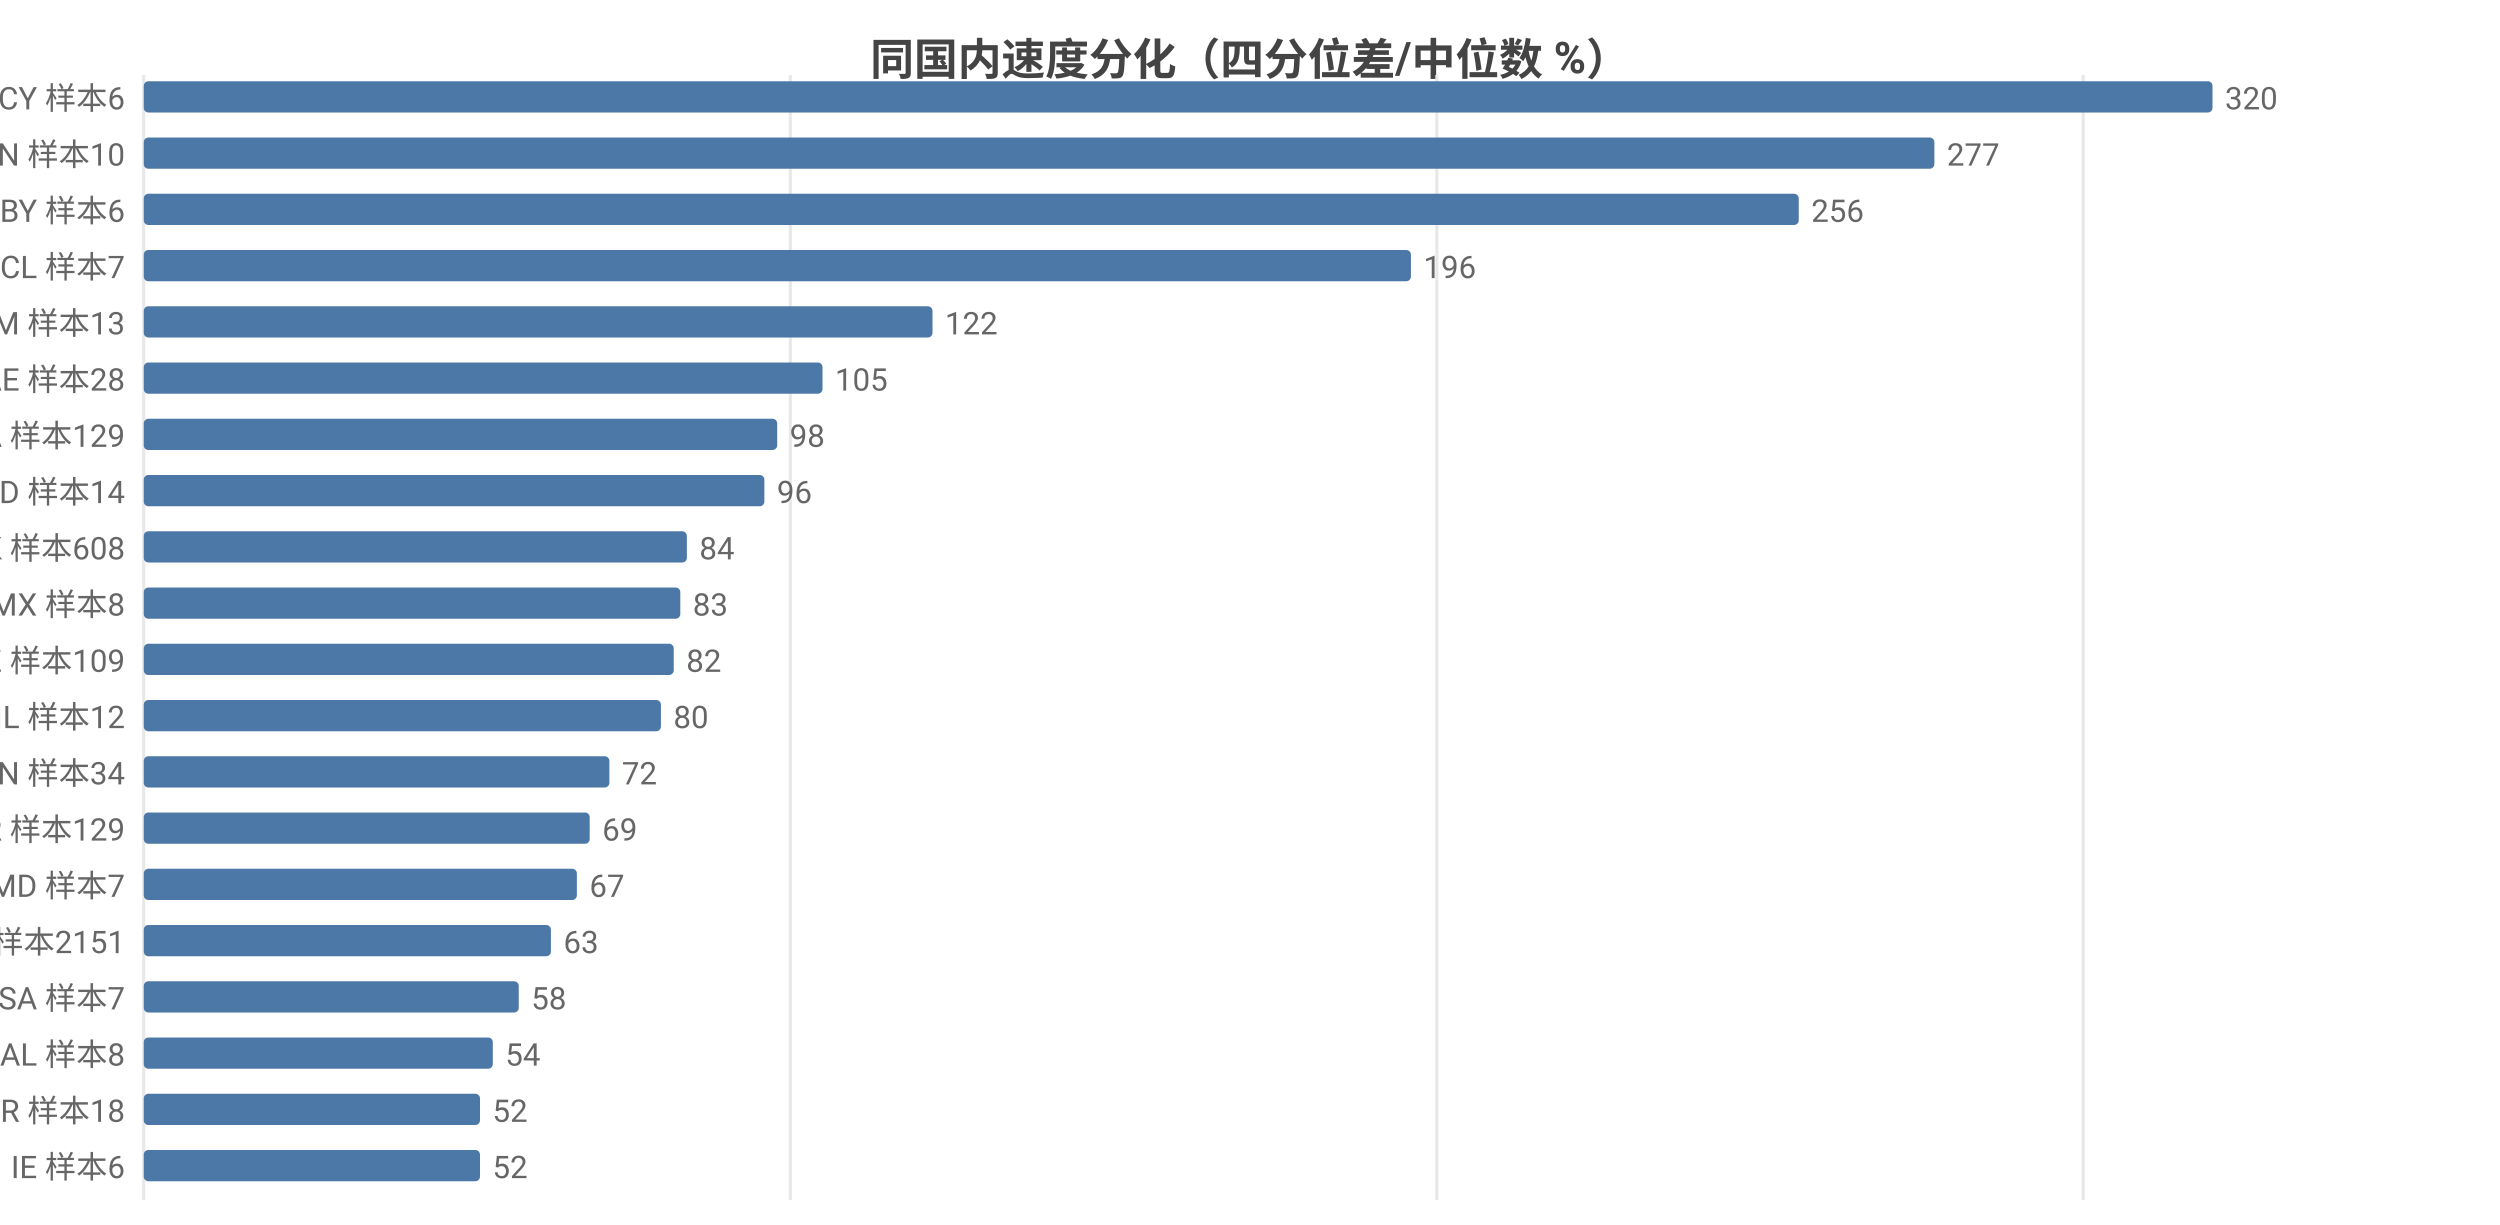
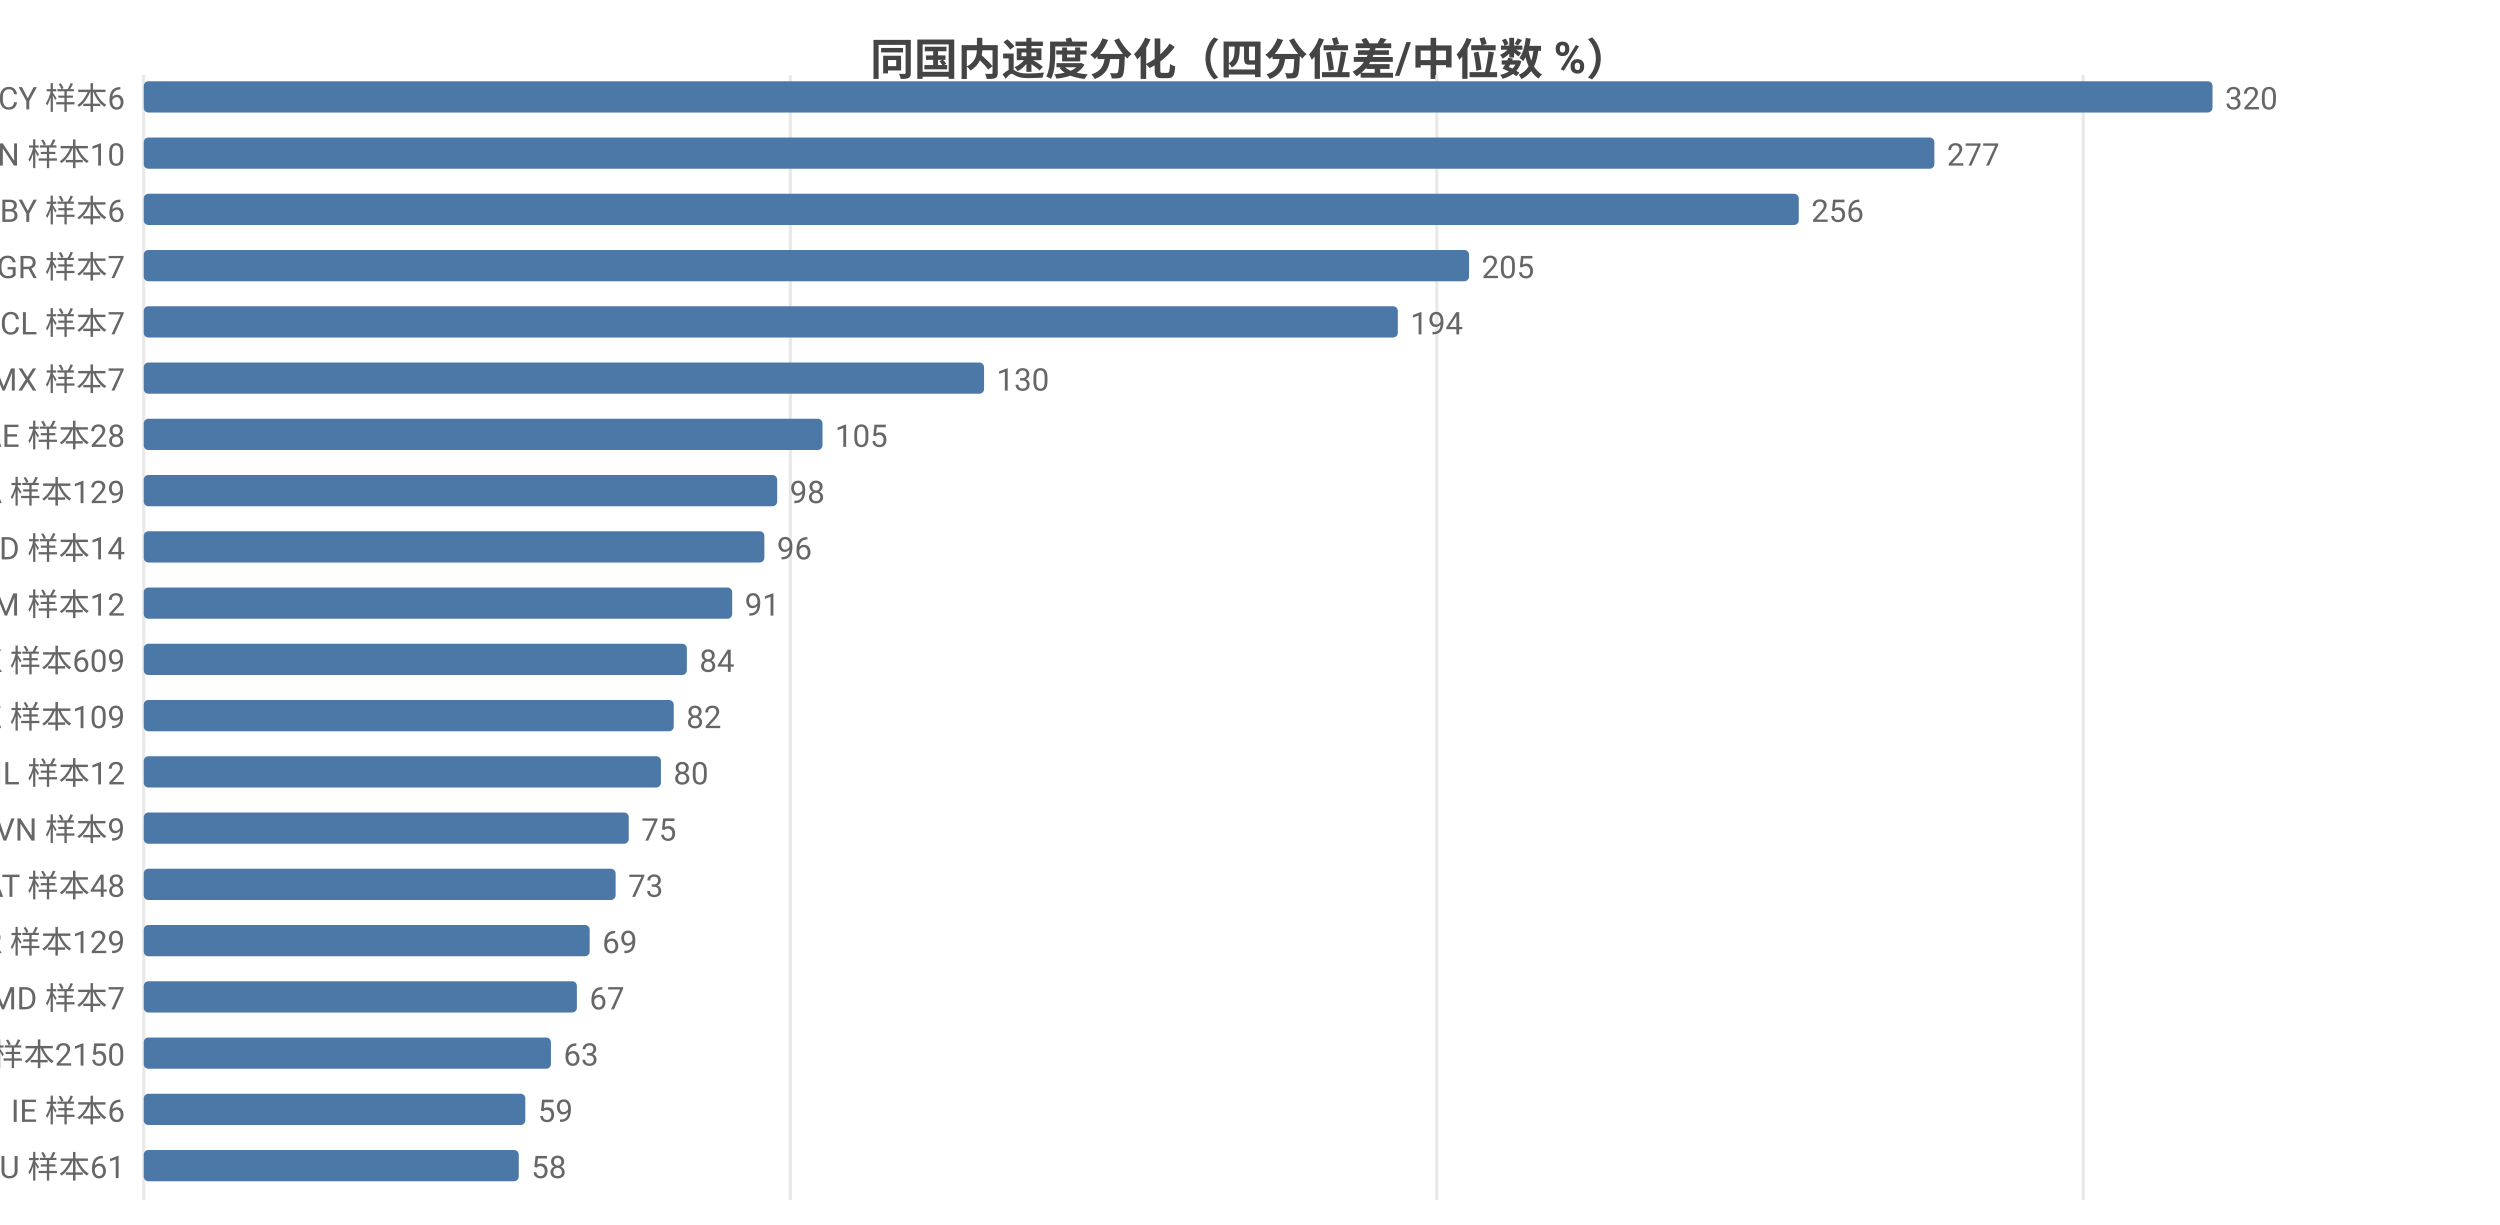
<svg xmlns="http://www.w3.org/2000/svg" width="800" height="392" viewBox="0 0 800 392">
  <rect width="800" height="392" fill="#ffffff" />
  <style>text{font-family:system-ui,-apple-system,'Segoe UI',Roboto,'PingFang SC','Microsoft YaHei','Noto Sans CJK SC',sans-serif}.g{stroke:#e8e8e8;stroke-width:1}.a{stroke:#999;stroke-width:1}.t{font-size:10px;fill:#666}.m{font-size:10px;text-anchor:middle;fill:#666}.e{font-size:10px;text-anchor:end;fill:#666}.l{font-size:11px;fill:#333}.tt{font-size:14px;font-weight:600;text-anchor:middle;fill:#444}.em{font-size:13px;text-anchor:middle;fill:#999}</style>
  <text class="tt" x="400.0" y="24">同国内速度分化（四分位差/中位数 %）</text>
  <line class="g" x1="46" y1="24" x2="46" y2="384" />
  <line class="g" x1="252.9" y1="24" x2="252.9" y2="384" />
  <line class="g" x1="459.8" y1="24" x2="459.8" y2="384" />
  <line class="g" x1="666.6" y1="24" x2="666.6" y2="384" />
  <text class="e" x="40" y="35">CY 样本6</text>
  <rect x="46" y="26" width="662" height="10" fill="#4c78a8" rx="1.5" />
  <text class="t" x="712" y="35">320</text>
  <text class="e" x="40" y="53">CN 样本10</text>
  <rect x="46" y="44" width="573.0" height="10" fill="#4c78a8" rx="1.5" />
  <text class="t" x="623.0" y="53">277</text>
  <text class="e" x="40" y="71">BY 样本6</text>
  <rect x="46" y="62" width="529.6" height="10" fill="#4c78a8" rx="1.5" />
  <text class="t" x="579.6" y="71">256</text>
-   <text class="e" x="40" y="89">CL 样本7</text>
-   <rect x="46" y="80" width="405.5" height="10" fill="#4c78a8" rx="1.5" />
-   <text class="t" x="455.5" y="89">196</text>
-   <text class="e" x="40" y="107">AM 样本13</text>
-   <rect x="46" y="98" width="252.4" height="10" fill="#4c78a8" rx="1.5" />
-   <text class="t" x="302.4" y="107">122</text>
-   <text class="e" x="40" y="125">AE 样本28</text>
-   <rect x="46" y="116" width="217.2" height="10" fill="#4c78a8" rx="1.5" />
-   <text class="t" x="267.2" y="125">105</text>
-   <text class="e" x="40" y="143">CA 样本129</text>
-   <rect x="46" y="134" width="202.7" height="10" fill="#4c78a8" rx="1.5" />
-   <text class="t" x="252.7" y="143">98</text>
-   <text class="e" x="40" y="161">ID 样本14</text>
-   <rect x="46" y="152" width="198.6" height="10" fill="#4c78a8" rx="1.5" />
-   <text class="t" x="248.6" y="161">96</text>
-   <text class="e" x="40" y="179">HK 样本608</text>
-   <rect x="46" y="170" width="173.8" height="10" fill="#4c78a8" rx="1.5" />
-   <text class="t" x="223.8" y="179">84</text>
-   <text class="e" x="40" y="197">MX 样本8</text>
-   <rect x="46" y="188" width="171.7" height="10" fill="#4c78a8" rx="1.5" />
-   <text class="t" x="221.7" y="197">83</text>
-   <text class="e" x="40" y="215">KZ 样本109</text>
-   <rect x="46" y="206" width="169.6" height="10" fill="#4c78a8" rx="1.5" />
-   <text class="t" x="219.6" y="215">82</text>
-   <text class="e" x="40" y="233">IL 样本12</text>
-   <rect x="46" y="224" width="165.5" height="10" fill="#4c78a8" rx="1.5" />
-   <text class="t" x="215.5" y="233">80</text>
-   <text class="e" x="40" y="251">VN 样本34</text>
-   <rect x="46" y="242" width="149.0" height="10" fill="#4c78a8" rx="1.5" />
-   <text class="t" x="199.0" y="251">72</text>
-   <text class="e" x="40" y="269">KR 样本129</text>
-   <rect x="46" y="260" width="142.7" height="10" fill="#4c78a8" rx="1.5" />
-   <text class="t" x="192.7" y="269">69</text>
-   <text class="e" x="40" y="287">MD 样本7</text>
-   <rect x="46" y="278" width="138.6" height="10" fill="#4c78a8" rx="1.5" />
-   <text class="t" x="188.6" y="287">67</text>
-   <text class="e" x="40" y="305">US 样本2151</text>
-   <rect x="46" y="296" width="130.3" height="10" fill="#4c78a8" rx="1.5" />
-   <text class="t" x="180.3" y="305">63</text>
-   <text class="e" x="40" y="323">SA 样本7</text>
-   <rect x="46" y="314" width="120.0" height="10" fill="#4c78a8" rx="1.5" />
-   <text class="t" x="170.0" y="323">58</text>
-   <text class="e" x="40" y="341">AL 样本8</text>
-   <rect x="46" y="332" width="111.7" height="10" fill="#4c78a8" rx="1.5" />
-   <text class="t" x="161.7" y="341">54</text>
-   <text class="e" x="40" y="359">BR 样本18</text>
-   <rect x="46" y="350" width="107.6" height="10" fill="#4c78a8" rx="1.5" />
-   <text class="t" x="157.6" y="359">52</text>
-   <text class="e" x="40" y="377">IE 样本6</text>
-   <rect x="46" y="368" width="107.6" height="10" fill="#4c78a8" rx="1.5" />
-   <text class="t" x="157.6" y="377">52</text>
+   <text class="e" x="40" y="89">GR 样本7</text>
+   <rect x="46" y="80" width="424.1" height="10" fill="#4c78a8" rx="1.5" />
+   <text class="t" x="474.1" y="89">205</text>
+   <text class="e" x="40" y="107">CL 样本7</text>
+   <rect x="46" y="98" width="401.3" height="10" fill="#4c78a8" rx="1.5" />
+   <text class="t" x="451.3" y="107">194</text>
+   <text class="e" x="40" y="125">MX 样本7</text>
+   <rect x="46" y="116" width="268.9" height="10" fill="#4c78a8" rx="1.5" />
+   <text class="t" x="318.9" y="125">130</text>
+   <text class="e" x="40" y="143">AE 样本28</text>
+   <rect x="46" y="134" width="217.2" height="10" fill="#4c78a8" rx="1.5" />
+   <text class="t" x="267.2" y="143">105</text>
+   <text class="e" x="40" y="161">CA 样本129</text>
+   <rect x="46" y="152" width="202.7" height="10" fill="#4c78a8" rx="1.5" />
+   <text class="t" x="252.7" y="161">98</text>
+   <text class="e" x="40" y="179">ID 样本14</text>
+   <rect x="46" y="170" width="198.6" height="10" fill="#4c78a8" rx="1.5" />
+   <text class="t" x="248.6" y="179">96</text>
+   <text class="e" x="40" y="197">AM 样本12</text>
+   <rect x="46" y="188" width="188.3" height="10" fill="#4c78a8" rx="1.5" />
+   <text class="t" x="238.3" y="197">91</text>
+   <text class="e" x="40" y="215">HK 样本609</text>
+   <rect x="46" y="206" width="173.8" height="10" fill="#4c78a8" rx="1.5" />
+   <text class="t" x="223.8" y="215">84</text>
+   <text class="e" x="40" y="233">KZ 样本109</text>
+   <rect x="46" y="224" width="169.6" height="10" fill="#4c78a8" rx="1.5" />
+   <text class="t" x="219.6" y="233">82</text>
+   <text class="e" x="40" y="251">IL 样本12</text>
+   <rect x="46" y="242" width="165.5" height="10" fill="#4c78a8" rx="1.5" />
+   <text class="t" x="215.5" y="251">80</text>
+   <text class="e" x="40" y="269">VN 样本9</text>
+   <rect x="46" y="260" width="155.2" height="10" fill="#4c78a8" rx="1.5" />
+   <text class="t" x="205.2" y="269">75</text>
+   <text class="e" x="40" y="287">AT 样本48</text>
+   <rect x="46" y="278" width="151.0" height="10" fill="#4c78a8" rx="1.5" />
+   <text class="t" x="201.0" y="287">73</text>
+   <text class="e" x="40" y="305">KR 样本129</text>
+   <rect x="46" y="296" width="142.7" height="10" fill="#4c78a8" rx="1.5" />
+   <text class="t" x="192.7" y="305">69</text>
+   <text class="e" x="40" y="323">MD 样本7</text>
+   <rect x="46" y="314" width="138.6" height="10" fill="#4c78a8" rx="1.5" />
+   <text class="t" x="188.6" y="323">67</text>
+   <text class="e" x="40" y="341">US 样本2150</text>
+   <rect x="46" y="332" width="130.3" height="10" fill="#4c78a8" rx="1.5" />
+   <text class="t" x="180.3" y="341">63</text>
+   <text class="e" x="40" y="359">IE 样本6</text>
+   <rect x="46" y="350" width="122.1" height="10" fill="#4c78a8" rx="1.5" />
+   <text class="t" x="172.1" y="359">59</text>
+   <text class="e" x="40" y="377">AU 样本61</text>
+   <rect x="46" y="368" width="120.0" height="10" fill="#4c78a8" rx="1.5" />
+   <text class="t" x="170.0" y="377">58</text>
</svg>
